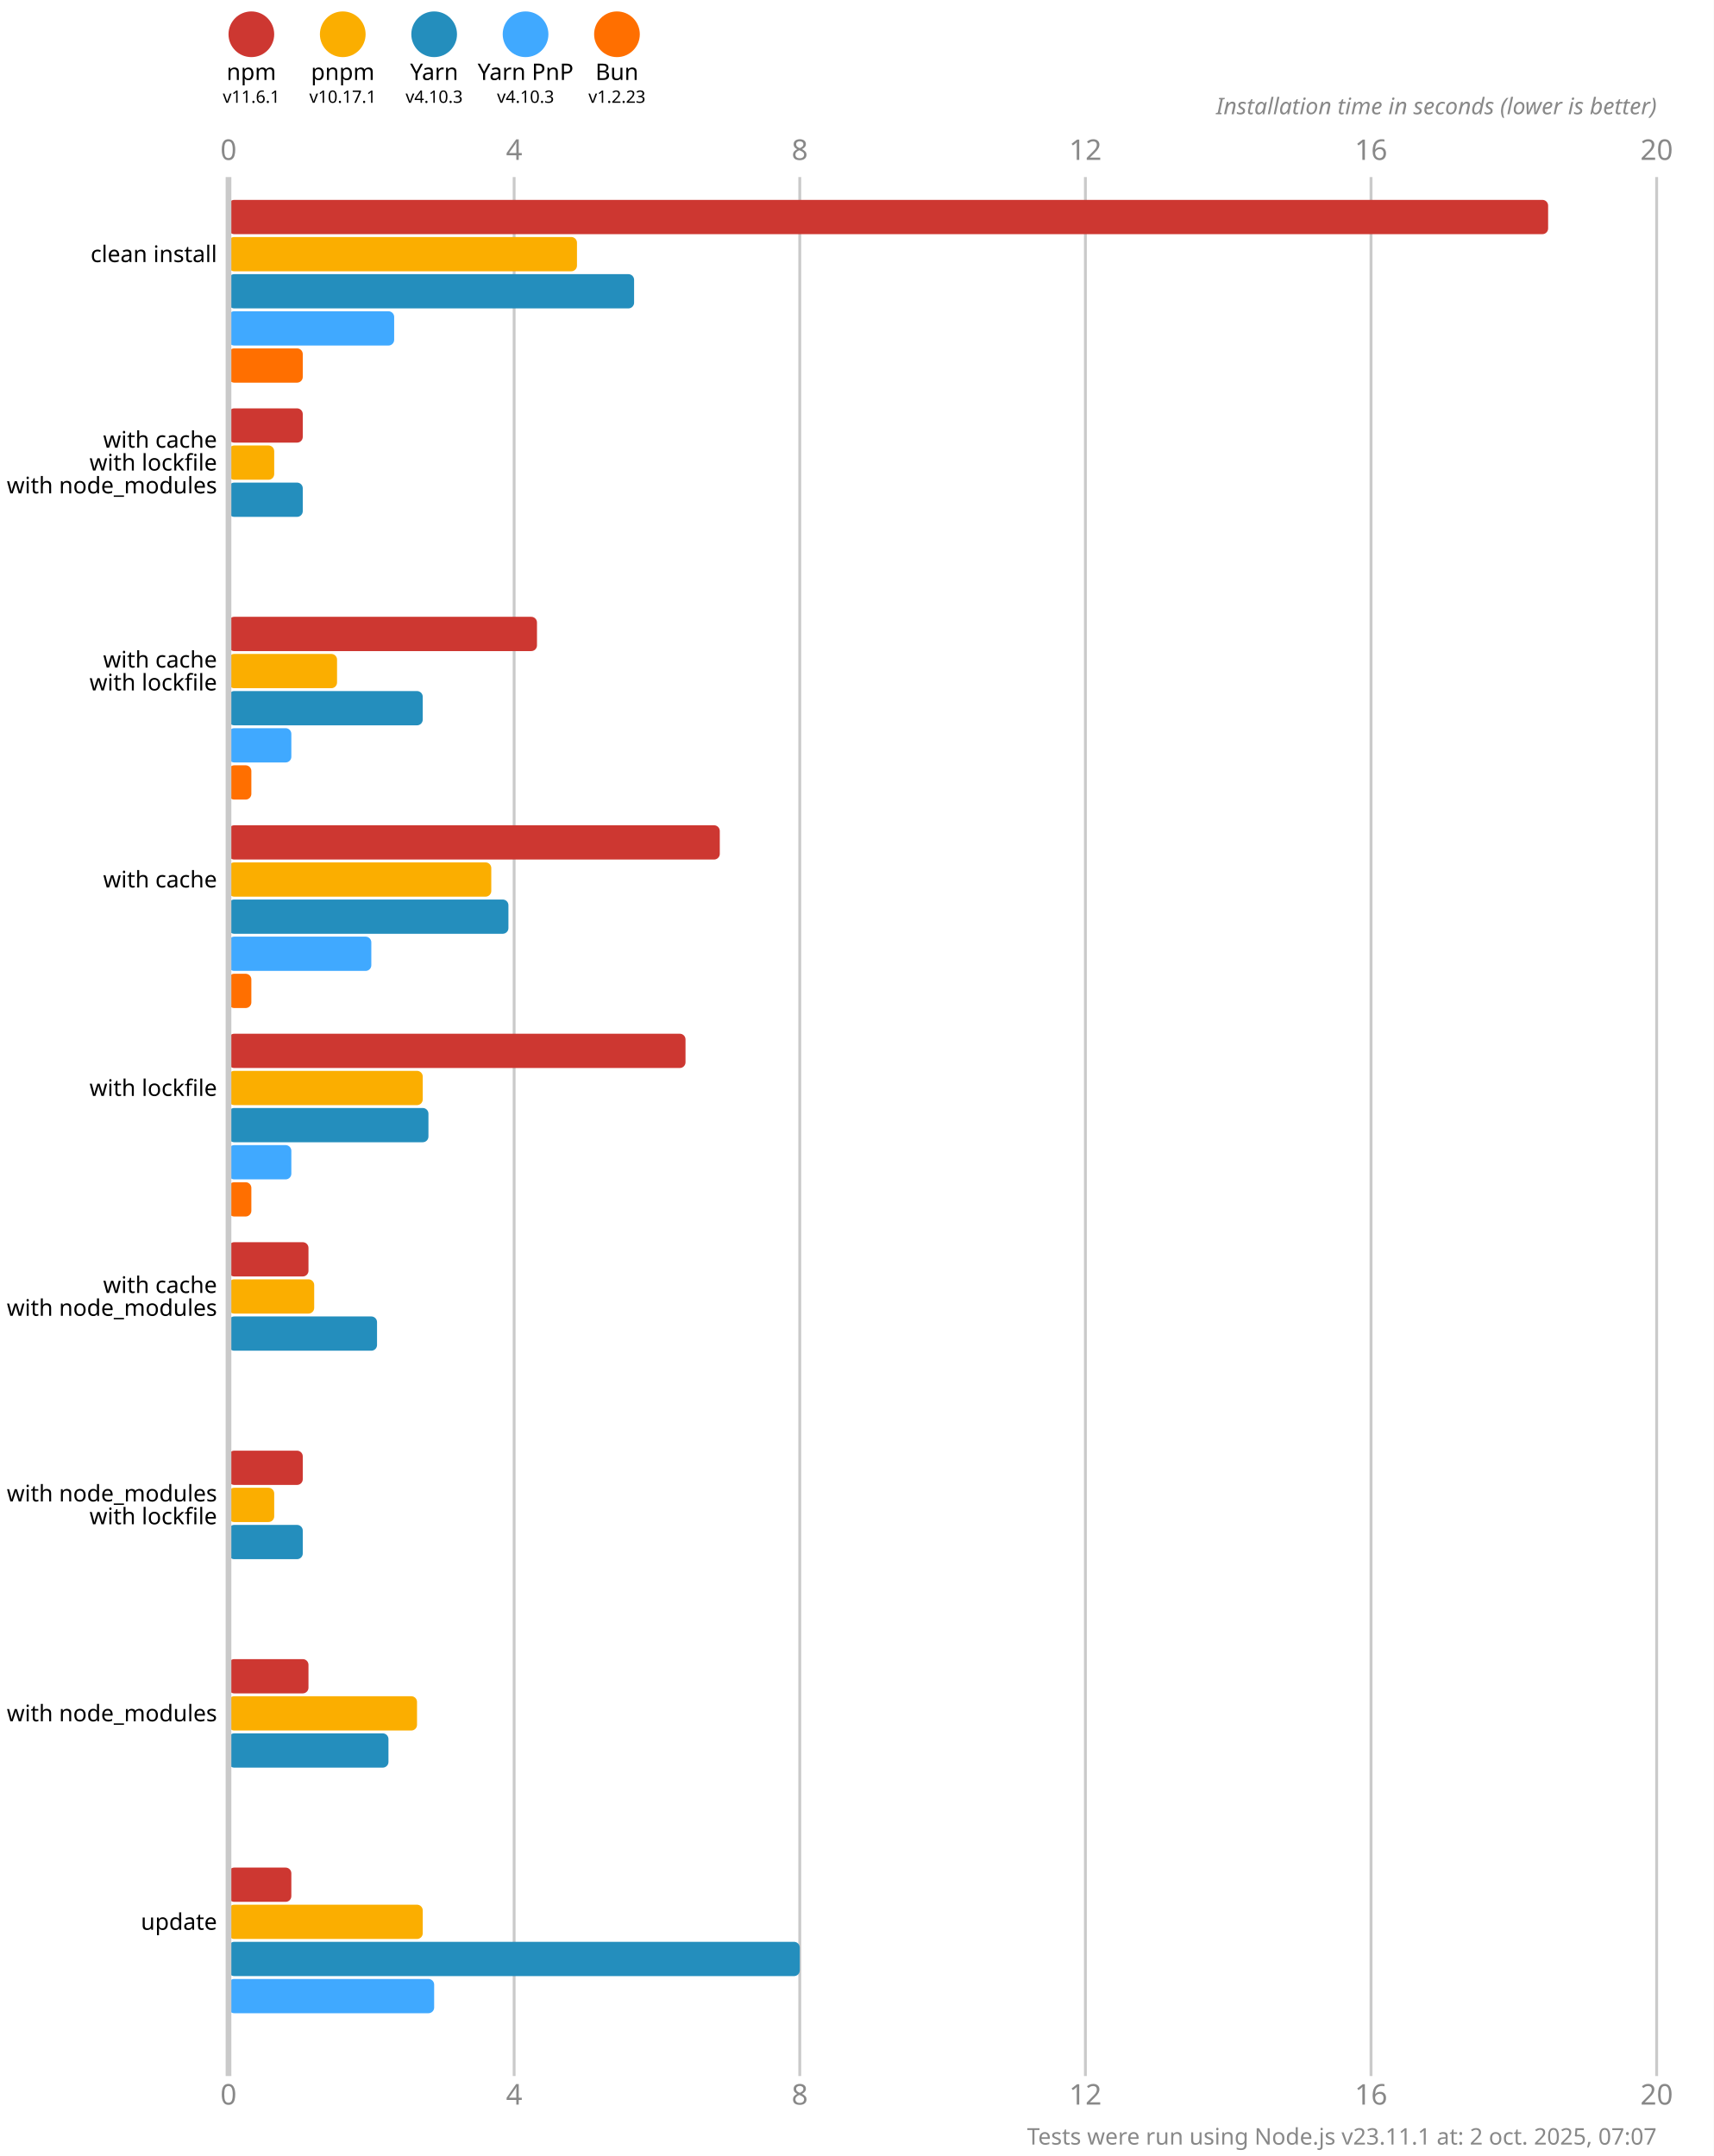
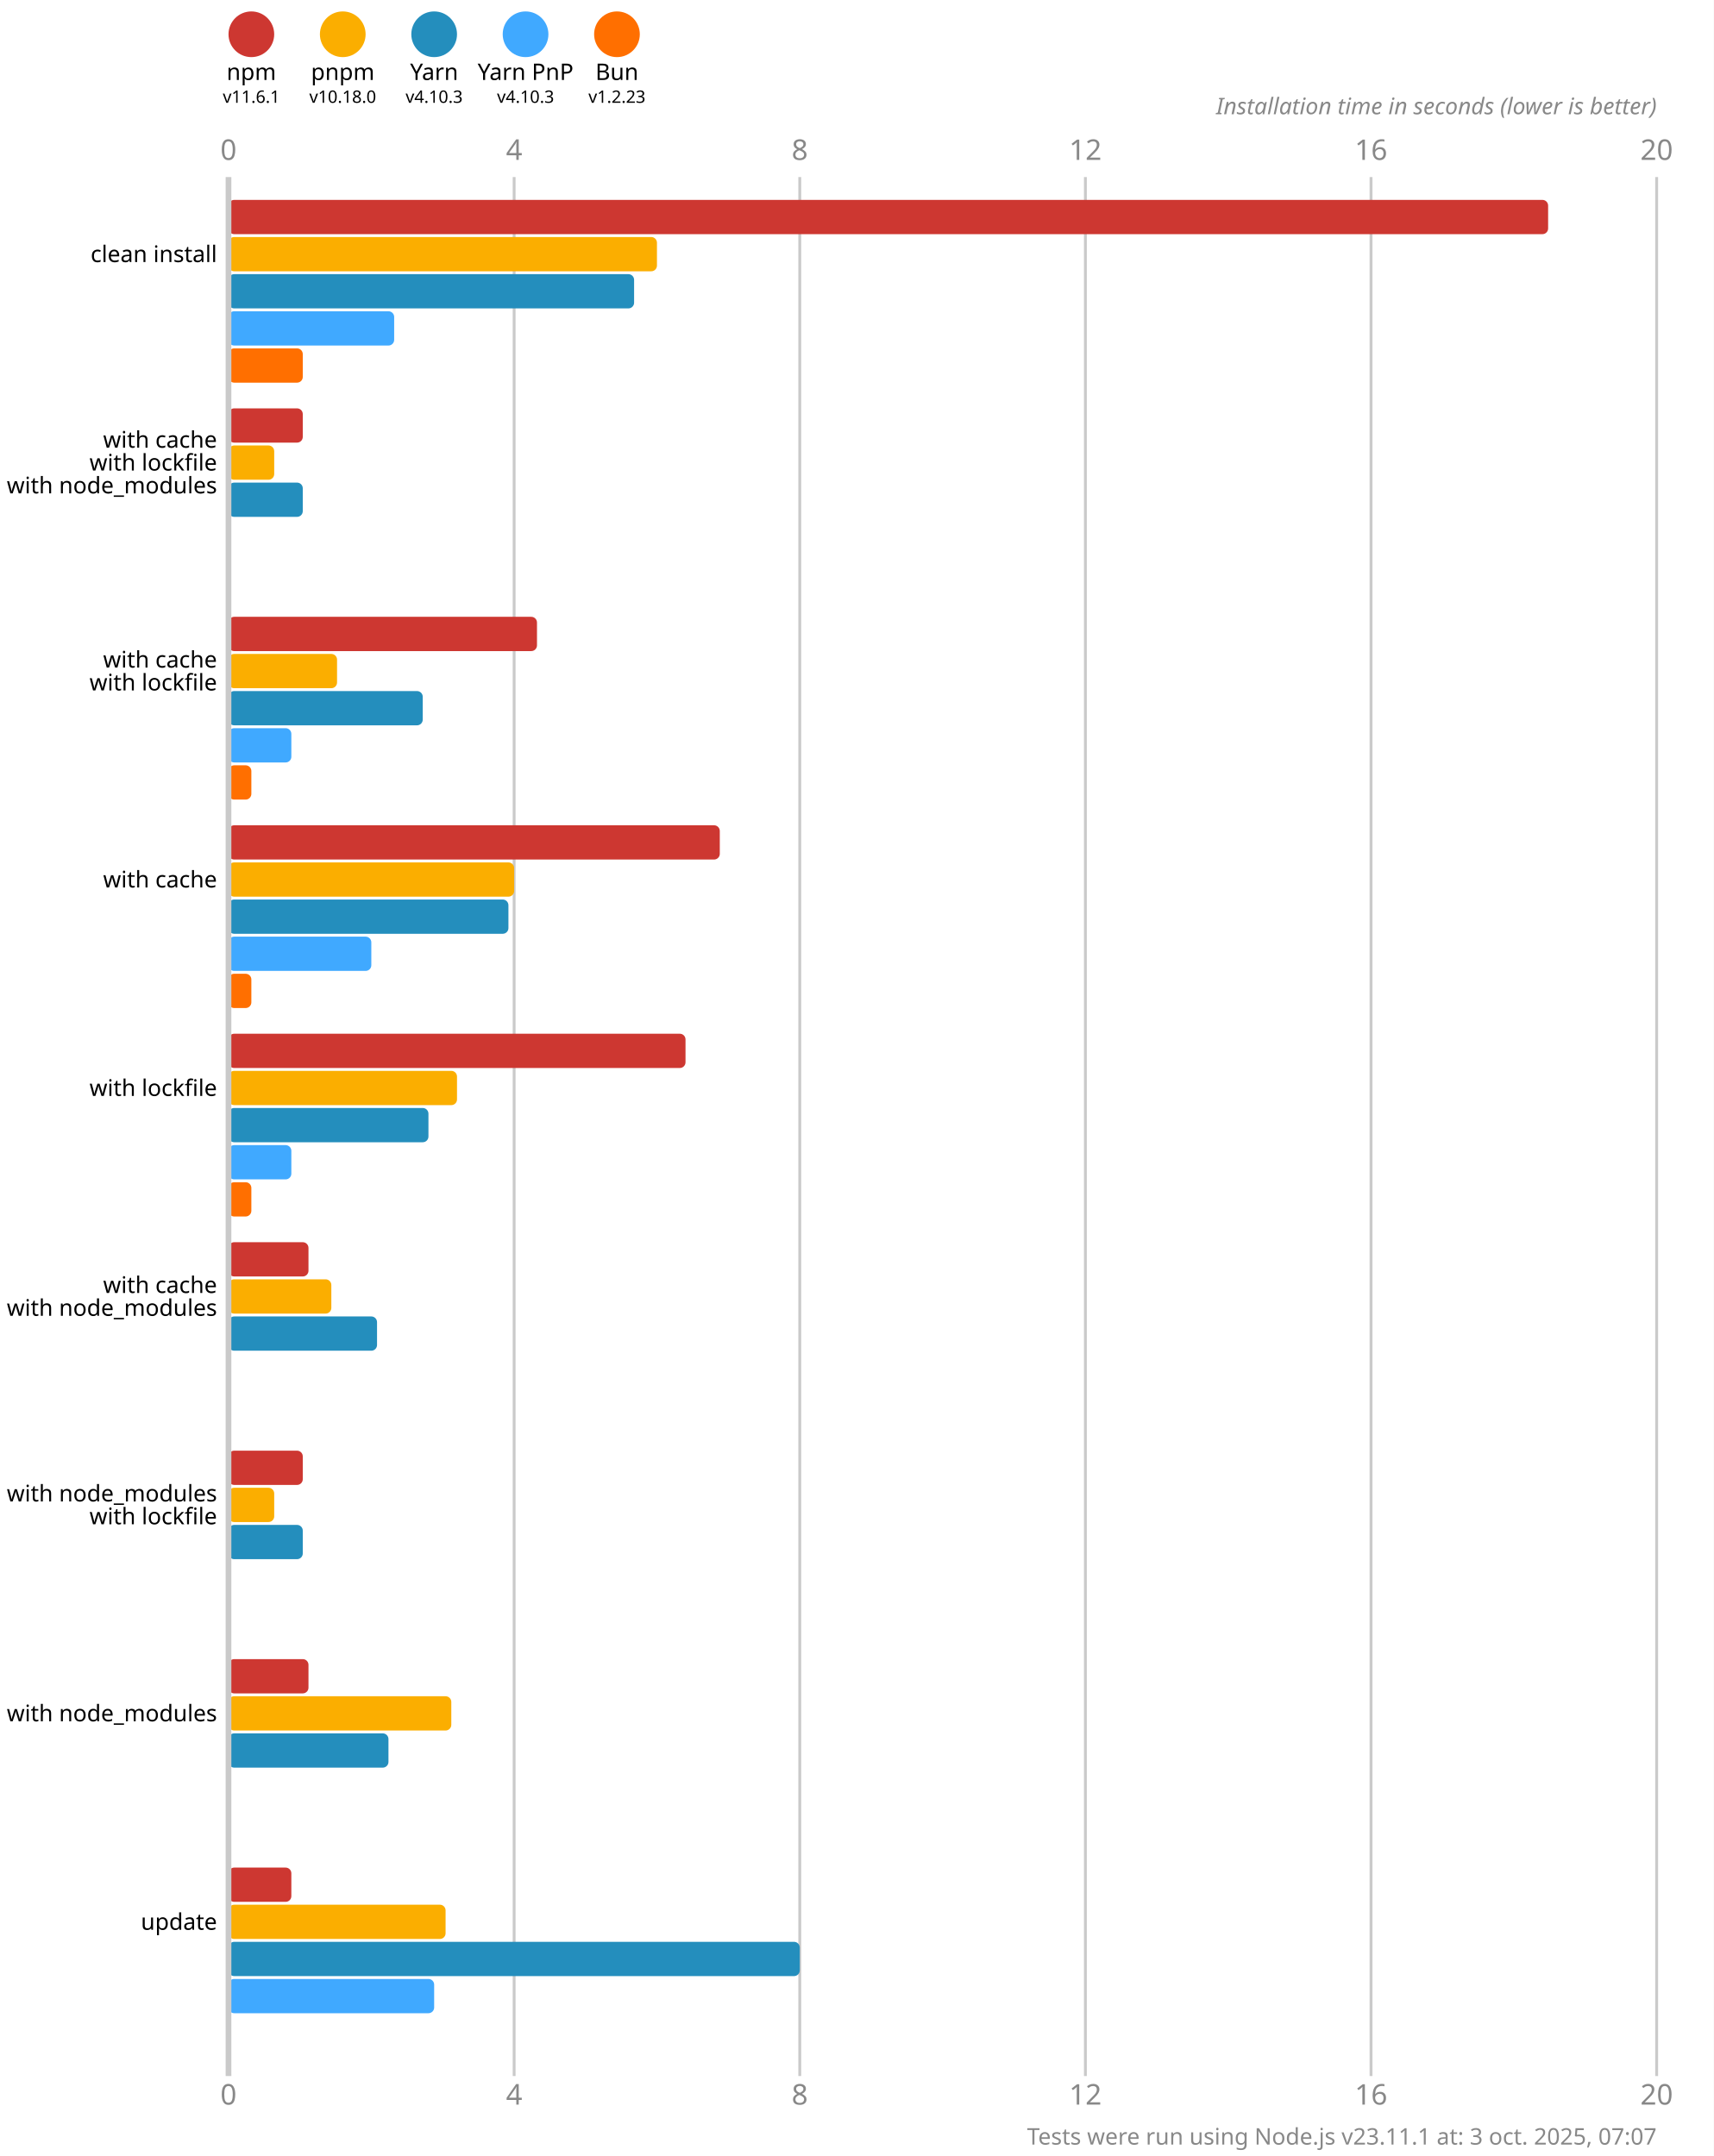
<svg xmlns="http://www.w3.org/2000/svg" version="1.1" viewBox="0 0 300 377.5">
  <style>
    .font { font-family: sans-serif; }
    .s3 { font-size: 3px; }
    .s4 { font-size: 4px; }
    .s5 { font-size: 5px; }
    .line { stroke: #cacaca; }
    .width { stroke-width: 0.5; }
    .text { fill: #888; }
  </style>
  <rect x="0" y="0" width="300" height="377.5" fill="#fff" />
  <circle cx="44" cy="6" r="4" fill="#cd3731" />
  <text x="44" y="14" class="font s4" text-anchor="middle">npm</text>
  <text x="44" y="18" class="font s3" text-anchor="middle">v11.6.1</text>
  <circle cx="60" cy="6" r="4" fill="#fbae00" />
  <text x="60" y="14" class="font s4" text-anchor="middle">pnpm</text>
-   <text x="60" y="18" class="font s3" text-anchor="middle">v10.17.1</text>
+   <text x="60" y="18" class="font s3" text-anchor="middle">v10.18.0</text>
  <circle cx="76" cy="6" r="4" fill="#248ebd" />
  <text x="76" y="14" class="font s4" text-anchor="middle">Yarn</text>
  <text x="76" y="18" class="font s3" text-anchor="middle">v4.10.3</text>
  <circle cx="92" cy="6" r="4" fill="#40a9ff" />
  <text x="92" y="14" class="font s4" text-anchor="middle">Yarn PnP</text>
  <text x="92" y="18" class="font s3" text-anchor="middle">v4.10.3</text>
  <circle cx="108" cy="6" r="4" fill="#ff6f00" />
  <text x="108" y="14" class="font s4" text-anchor="middle">Bun</text>
  <text x="108" y="18" class="font s3" text-anchor="middle">v1.2.23</text>
  <text x="40" y="28" class="font s5 text" text-anchor="middle">0</text>
  <text x="40" y="368.5" class="font s5 text" text-anchor="middle">0</text>
  <line x1="90" y1="31" x2="90" y2="363.5" class="line width" />
  <text x="90" y="28" class="font s5 text" text-anchor="middle">4</text>
  <text x="90" y="368.5" class="font s5 text" text-anchor="middle">4</text>
  <line x1="140" y1="31" x2="140" y2="363.5" class="line width" />
  <text x="140" y="28" class="font s5 text" text-anchor="middle">8</text>
  <text x="140" y="368.5" class="font s5 text" text-anchor="middle">8</text>
  <line x1="190" y1="31" x2="190" y2="363.5" class="line width" />
  <text x="190" y="28" class="font s5 text" text-anchor="middle">12</text>
  <text x="190" y="368.5" class="font s5 text" text-anchor="middle">12</text>
  <line x1="240" y1="31" x2="240" y2="363.5" class="line width" />
  <text x="240" y="28" class="font s5 text" text-anchor="middle">16</text>
  <text x="240" y="368.5" class="font s5 text" text-anchor="middle">16</text>
  <line x1="290" y1="31" x2="290" y2="363.5" class="line width" />
  <text x="290" y="28" class="font s5 text" text-anchor="middle">20</text>
  <text x="290" y="368.5" class="font s5 text" text-anchor="middle">20</text>
  <text x="290" y="20" class="font s4 text" font-style="italic" text-anchor="end">Installation time in seconds (lower is better)</text>
  <rect x="40" y="35" width="231" height="6" fill="#cd3731" rx="1" ry="1" />
-   <rect x="40" y="41.5" width="61" height="6" fill="#fbae00" rx="1" ry="1" />
+   <rect x="40" y="41.5" width="75" height="6" fill="#fbae00" rx="1" ry="1" />
  <rect x="40" y="48" width="71" height="6" fill="#248ebd" rx="1" ry="1" />
  <rect x="40" y="54.5" width="29" height="6" fill="#40a9ff" rx="1" ry="1" />
  <rect x="40" y="61" width="13" height="6" fill="#ff6f00" rx="1" ry="1" />
  <rect x="40" y="71.5" width="13" height="6" fill="#cd3731" rx="1" ry="1" />
  <rect x="40" y="78" width="8" height="6" fill="#fbae00" rx="1" ry="1" />
  <rect x="40" y="84.5" width="13" height="6" fill="#248ebd" rx="1" ry="1" />
  <rect x="40" y="91" width="0" height="6" fill="#40a9ff" rx="1" ry="1" />
  <rect x="40" y="97.5" width="0" height="6" fill="#ff6f00" rx="1" ry="1" />
  <rect x="40" y="108" width="54" height="6" fill="#cd3731" rx="1" ry="1" />
  <rect x="40" y="114.5" width="19" height="6" fill="#fbae00" rx="1" ry="1" />
  <rect x="40" y="121" width="34" height="6" fill="#248ebd" rx="1" ry="1" />
  <rect x="40" y="127.5" width="11" height="6" fill="#40a9ff" rx="1" ry="1" />
  <rect x="40" y="134" width="4" height="6" fill="#ff6f00" rx="1" ry="1" />
  <rect x="40" y="144.5" width="86" height="6" fill="#cd3731" rx="1" ry="1" />
-   <rect x="40" y="151" width="46" height="6" fill="#fbae00" rx="1" ry="1" />
+   <rect x="40" y="151" width="50" height="6" fill="#fbae00" rx="1" ry="1" />
  <rect x="40" y="157.5" width="49" height="6" fill="#248ebd" rx="1" ry="1" />
  <rect x="40" y="164" width="25" height="6" fill="#40a9ff" rx="1" ry="1" />
  <rect x="40" y="170.5" width="4" height="6" fill="#ff6f00" rx="1" ry="1" />
  <rect x="40" y="181" width="80" height="6" fill="#cd3731" rx="1" ry="1" />
-   <rect x="40" y="187.5" width="34" height="6" fill="#fbae00" rx="1" ry="1" />
+   <rect x="40" y="187.5" width="40" height="6" fill="#fbae00" rx="1" ry="1" />
  <rect x="40" y="194" width="35" height="6" fill="#248ebd" rx="1" ry="1" />
  <rect x="40" y="200.5" width="11" height="6" fill="#40a9ff" rx="1" ry="1" />
  <rect x="40" y="207" width="4" height="6" fill="#ff6f00" rx="1" ry="1" />
  <rect x="40" y="217.5" width="14" height="6" fill="#cd3731" rx="1" ry="1" />
-   <rect x="40" y="224" width="15" height="6" fill="#fbae00" rx="1" ry="1" />
+   <rect x="40" y="224" width="18" height="6" fill="#fbae00" rx="1" ry="1" />
  <rect x="40" y="230.5" width="26" height="6" fill="#248ebd" rx="1" ry="1" />
  <rect x="40" y="237" width="0" height="6" fill="#40a9ff" rx="1" ry="1" />
  <rect x="40" y="243.5" width="0" height="6" fill="#ff6f00" rx="1" ry="1" />
  <rect x="40" y="254" width="13" height="6" fill="#cd3731" rx="1" ry="1" />
  <rect x="40" y="260.5" width="8" height="6" fill="#fbae00" rx="1" ry="1" />
  <rect x="40" y="267" width="13" height="6" fill="#248ebd" rx="1" ry="1" />
  <rect x="40" y="273.5" width="0" height="6" fill="#40a9ff" rx="1" ry="1" />
  <rect x="40" y="280" width="0" height="6" fill="#ff6f00" rx="1" ry="1" />
  <rect x="40" y="290.5" width="14" height="6" fill="#cd3731" rx="1" ry="1" />
-   <rect x="40" y="297" width="33" height="6" fill="#fbae00" rx="1" ry="1" />
+   <rect x="40" y="297" width="39" height="6" fill="#fbae00" rx="1" ry="1" />
  <rect x="40" y="303.5" width="28" height="6" fill="#248ebd" rx="1" ry="1" />
  <rect x="40" y="310" width="0" height="6" fill="#40a9ff" rx="1" ry="1" />
  <rect x="40" y="316.5" width="0" height="6" fill="#ff6f00" rx="1" ry="1" />
  <rect x="40" y="327" width="11" height="6" fill="#cd3731" rx="1" ry="1" />
-   <rect x="40" y="333.5" width="34" height="6" fill="#fbae00" rx="1" ry="1" />
+   <rect x="40" y="333.5" width="38" height="6" fill="#fbae00" rx="1" ry="1" />
  <rect x="40" y="340" width="100" height="6" fill="#248ebd" rx="1" ry="1" />
  <rect x="40" y="346.5" width="36" height="6" fill="#40a9ff" rx="1" ry="1" />
  <rect x="40" y="353" width="0" height="6" fill="#ff6f00" rx="1" ry="1" />
  <line x1="40" y1="31" x2="40" y2="363.5" class="line" />
  <text x="38" y="44.5" class="font s4" dominant-baseline="middle" text-anchor="end">clean install</text>
  <text x="38" y="77" class="font s4" dominant-baseline="middle" text-anchor="end">with cache</text>
  <text x="38" y="81" class="font s4" dominant-baseline="middle" text-anchor="end">with lockfile</text>
  <text x="38" y="85" class="font s4" dominant-baseline="middle" text-anchor="end">with node_modules</text>
  <text x="38" y="115.5" class="font s4" dominant-baseline="middle" text-anchor="end">with cache</text>
  <text x="38" y="119.5" class="font s4" dominant-baseline="middle" text-anchor="end">with lockfile</text>
  <text x="38" y="154" class="font s4" dominant-baseline="middle" text-anchor="end">with cache</text>
  <text x="38" y="190.5" class="font s4" dominant-baseline="middle" text-anchor="end">with lockfile</text>
  <text x="38" y="225" class="font s4" dominant-baseline="middle" text-anchor="end">with cache</text>
  <text x="38" y="229" class="font s4" dominant-baseline="middle" text-anchor="end">with node_modules</text>
  <text x="38" y="261.5" class="font s4" dominant-baseline="middle" text-anchor="end">with node_modules</text>
  <text x="38" y="265.5" class="font s4" dominant-baseline="middle" text-anchor="end">with lockfile</text>
  <text x="38" y="300" class="font s4" dominant-baseline="middle" text-anchor="end">with node_modules</text>
  <text x="38" y="336.5" class="font s4" dominant-baseline="middle" text-anchor="end">update</text>
-   <text x="290" y="375.5" class="font s4 text" text-anchor="end">Tests were run using Node.js v23.11.1 at: 2 oct. 2025, 07:07</text>
+   <text x="290" y="375.5" class="font s4 text" text-anchor="end">Tests were run using Node.js v23.11.1 at: 3 oct. 2025, 07:07</text>
</svg>
